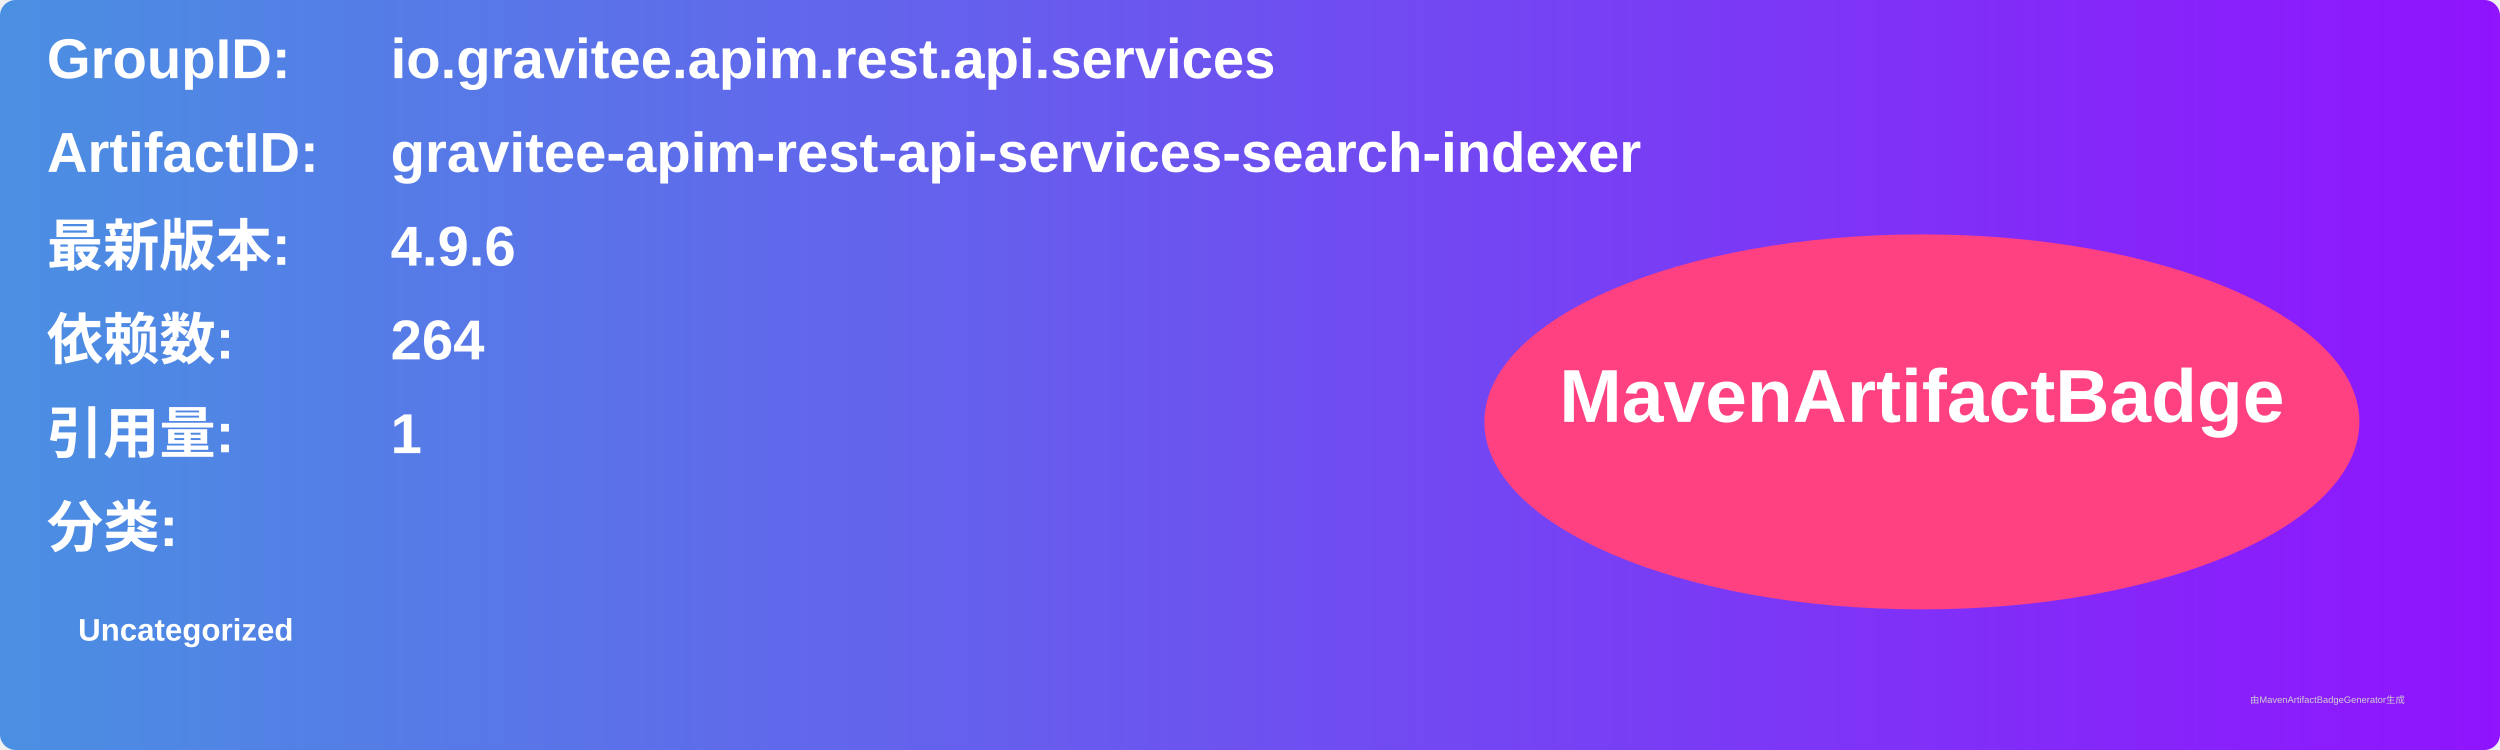
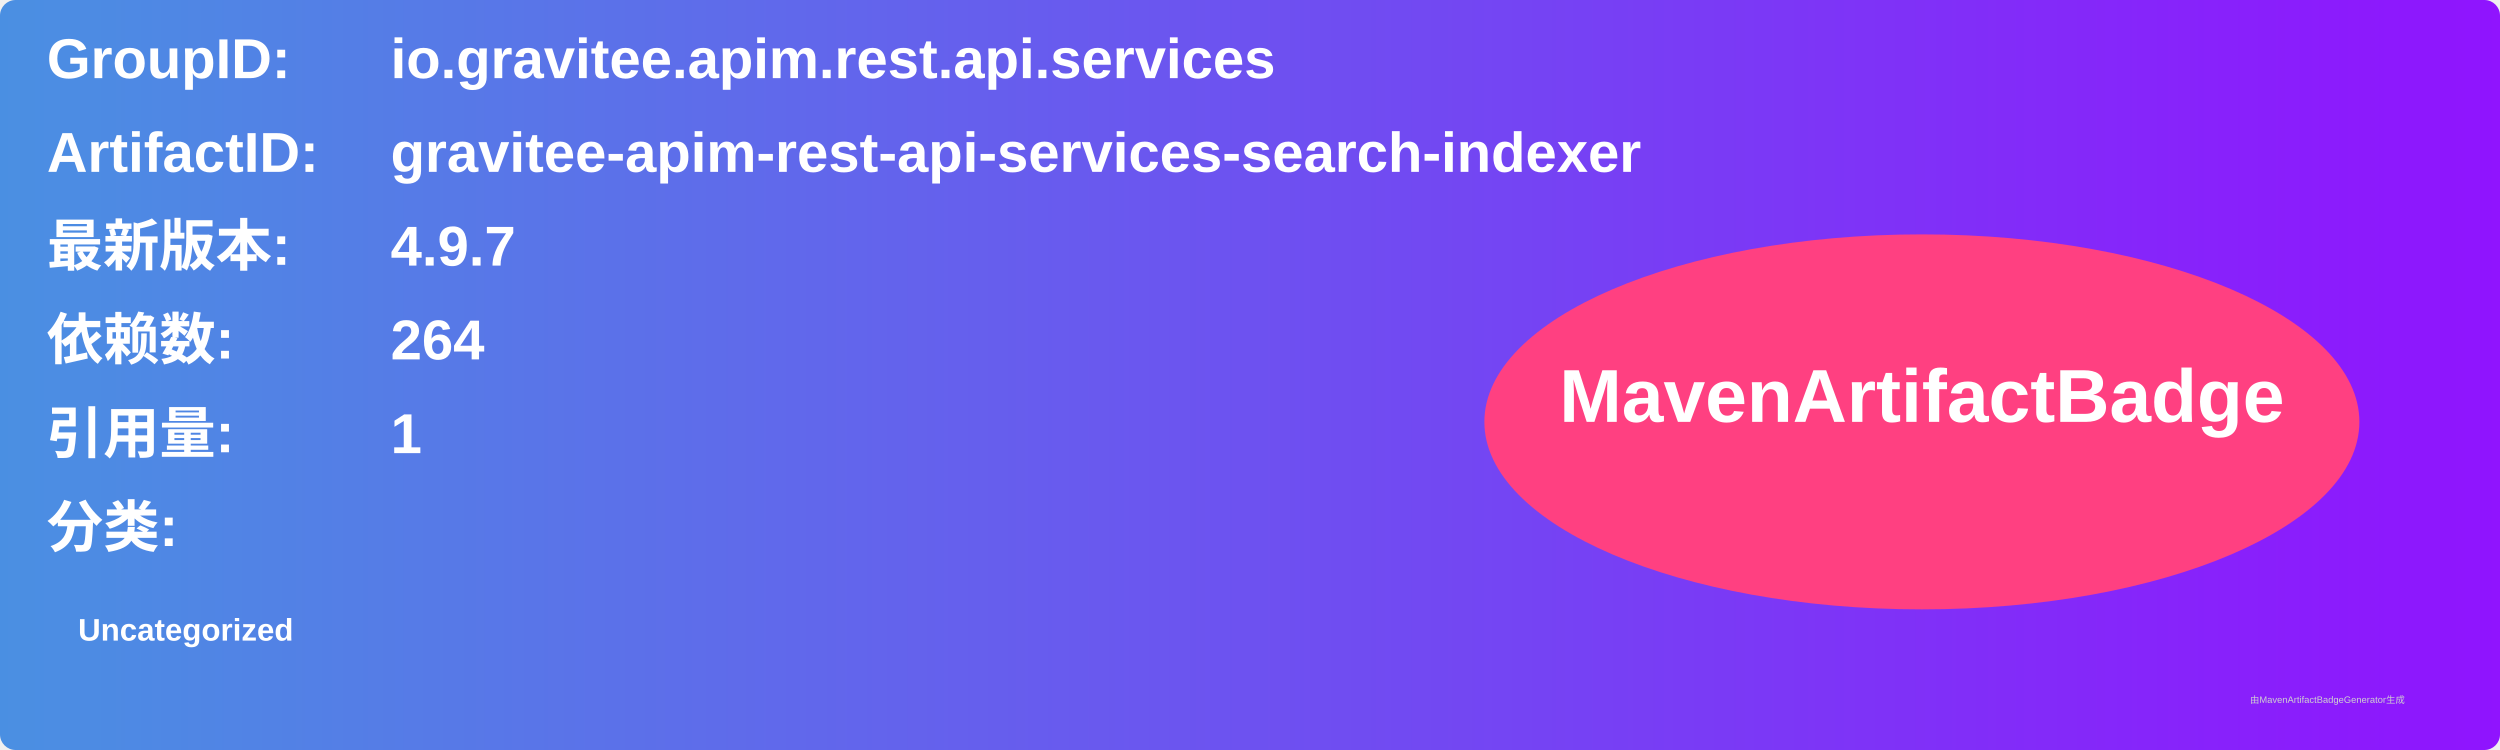
<svg xmlns="http://www.w3.org/2000/svg" width="800" height="240" viewBox="0 0 800 240">
  <linearGradient id="grad" x1="0%" y1="0%" x2="100%" y2="0%">
    <stop offset="0%" stop-color="#4a90e2" />
    <stop offset="100%" stop-color="#9013fe" />
  </linearGradient>
  <rect width="100%" height="100%" rx="5" ry="5" fill="url(#grad)" />
  <g transform="translate(15, 15)">
    <text x="0" y="10" font-family="Arial" font-size="18" fill="white" font-weight="bold" width="260">GroupID:</text>
    <text x="110" y="10" font-family="Arial" font-size="18" fill="white" font-weight="bold" width="460">io.gravitee.apim.rest.api.services</text>
    <text x="0" y="40" font-family="Arial" font-size="18" fill="white" font-weight="bold" width="260">ArtifactID:</text>
    <text x="110" y="40" font-family="Arial" font-size="18" fill="white" font-weight="bold" width="460">gravitee-apim-rest-api-services-search-indexer</text>
    <text x="0" y="70" font-family="Arial" font-size="18" fill="white" font-weight="bold">最新版本:</text>
    <text x="110" y="70" font-family="Arial" font-size="18" fill="white" font-weight="bold">
-       <tspan font-weight="bold">4.9.6</tspan>
+       <tspan font-weight="bold">4.9.7</tspan>
    </text>
    <text x="0" y="100" font-family="Arial" font-size="18" fill="white" font-weight="bold">依赖数: </text>
    <text x="110" y="100" font-family="Arial" font-size="18" fill="white">
      <tspan font-weight="bold">264</tspan>
    </text>
    <text x="0" y="130" font-family="Arial" font-size="18" fill="white" font-weight="bold">引用量: </text>
    <text x="110" y="130" font-family="Arial" font-size="18" fill="white">
      <tspan font-weight="bold">1</tspan>
    </text>
    <text x="0" y="160" font-family="Arial" font-size="18" fill="white" font-weight="bold">分类:</text>
    <text x="10" y="190" font-family="Arial" font-size="10" fill="white">
      <tspan font-weight="bold">Uncategorized</tspan>
    </text>
    <ellipse cx="600" cy="120" rx="140" ry="60" fill="#ff4081" />
    <text x="600" y="120" text-anchor="middle" font-family="Arial" font-size="24" fill="white" font-weight="bold">MavenArtifactBadge</text>
  </g>
  <text x="720" y="225" font-family="Arial" font-size="3" fill="#d0d0d0">由MavenArtifactBadgeGenerator生成</text>
</svg>
